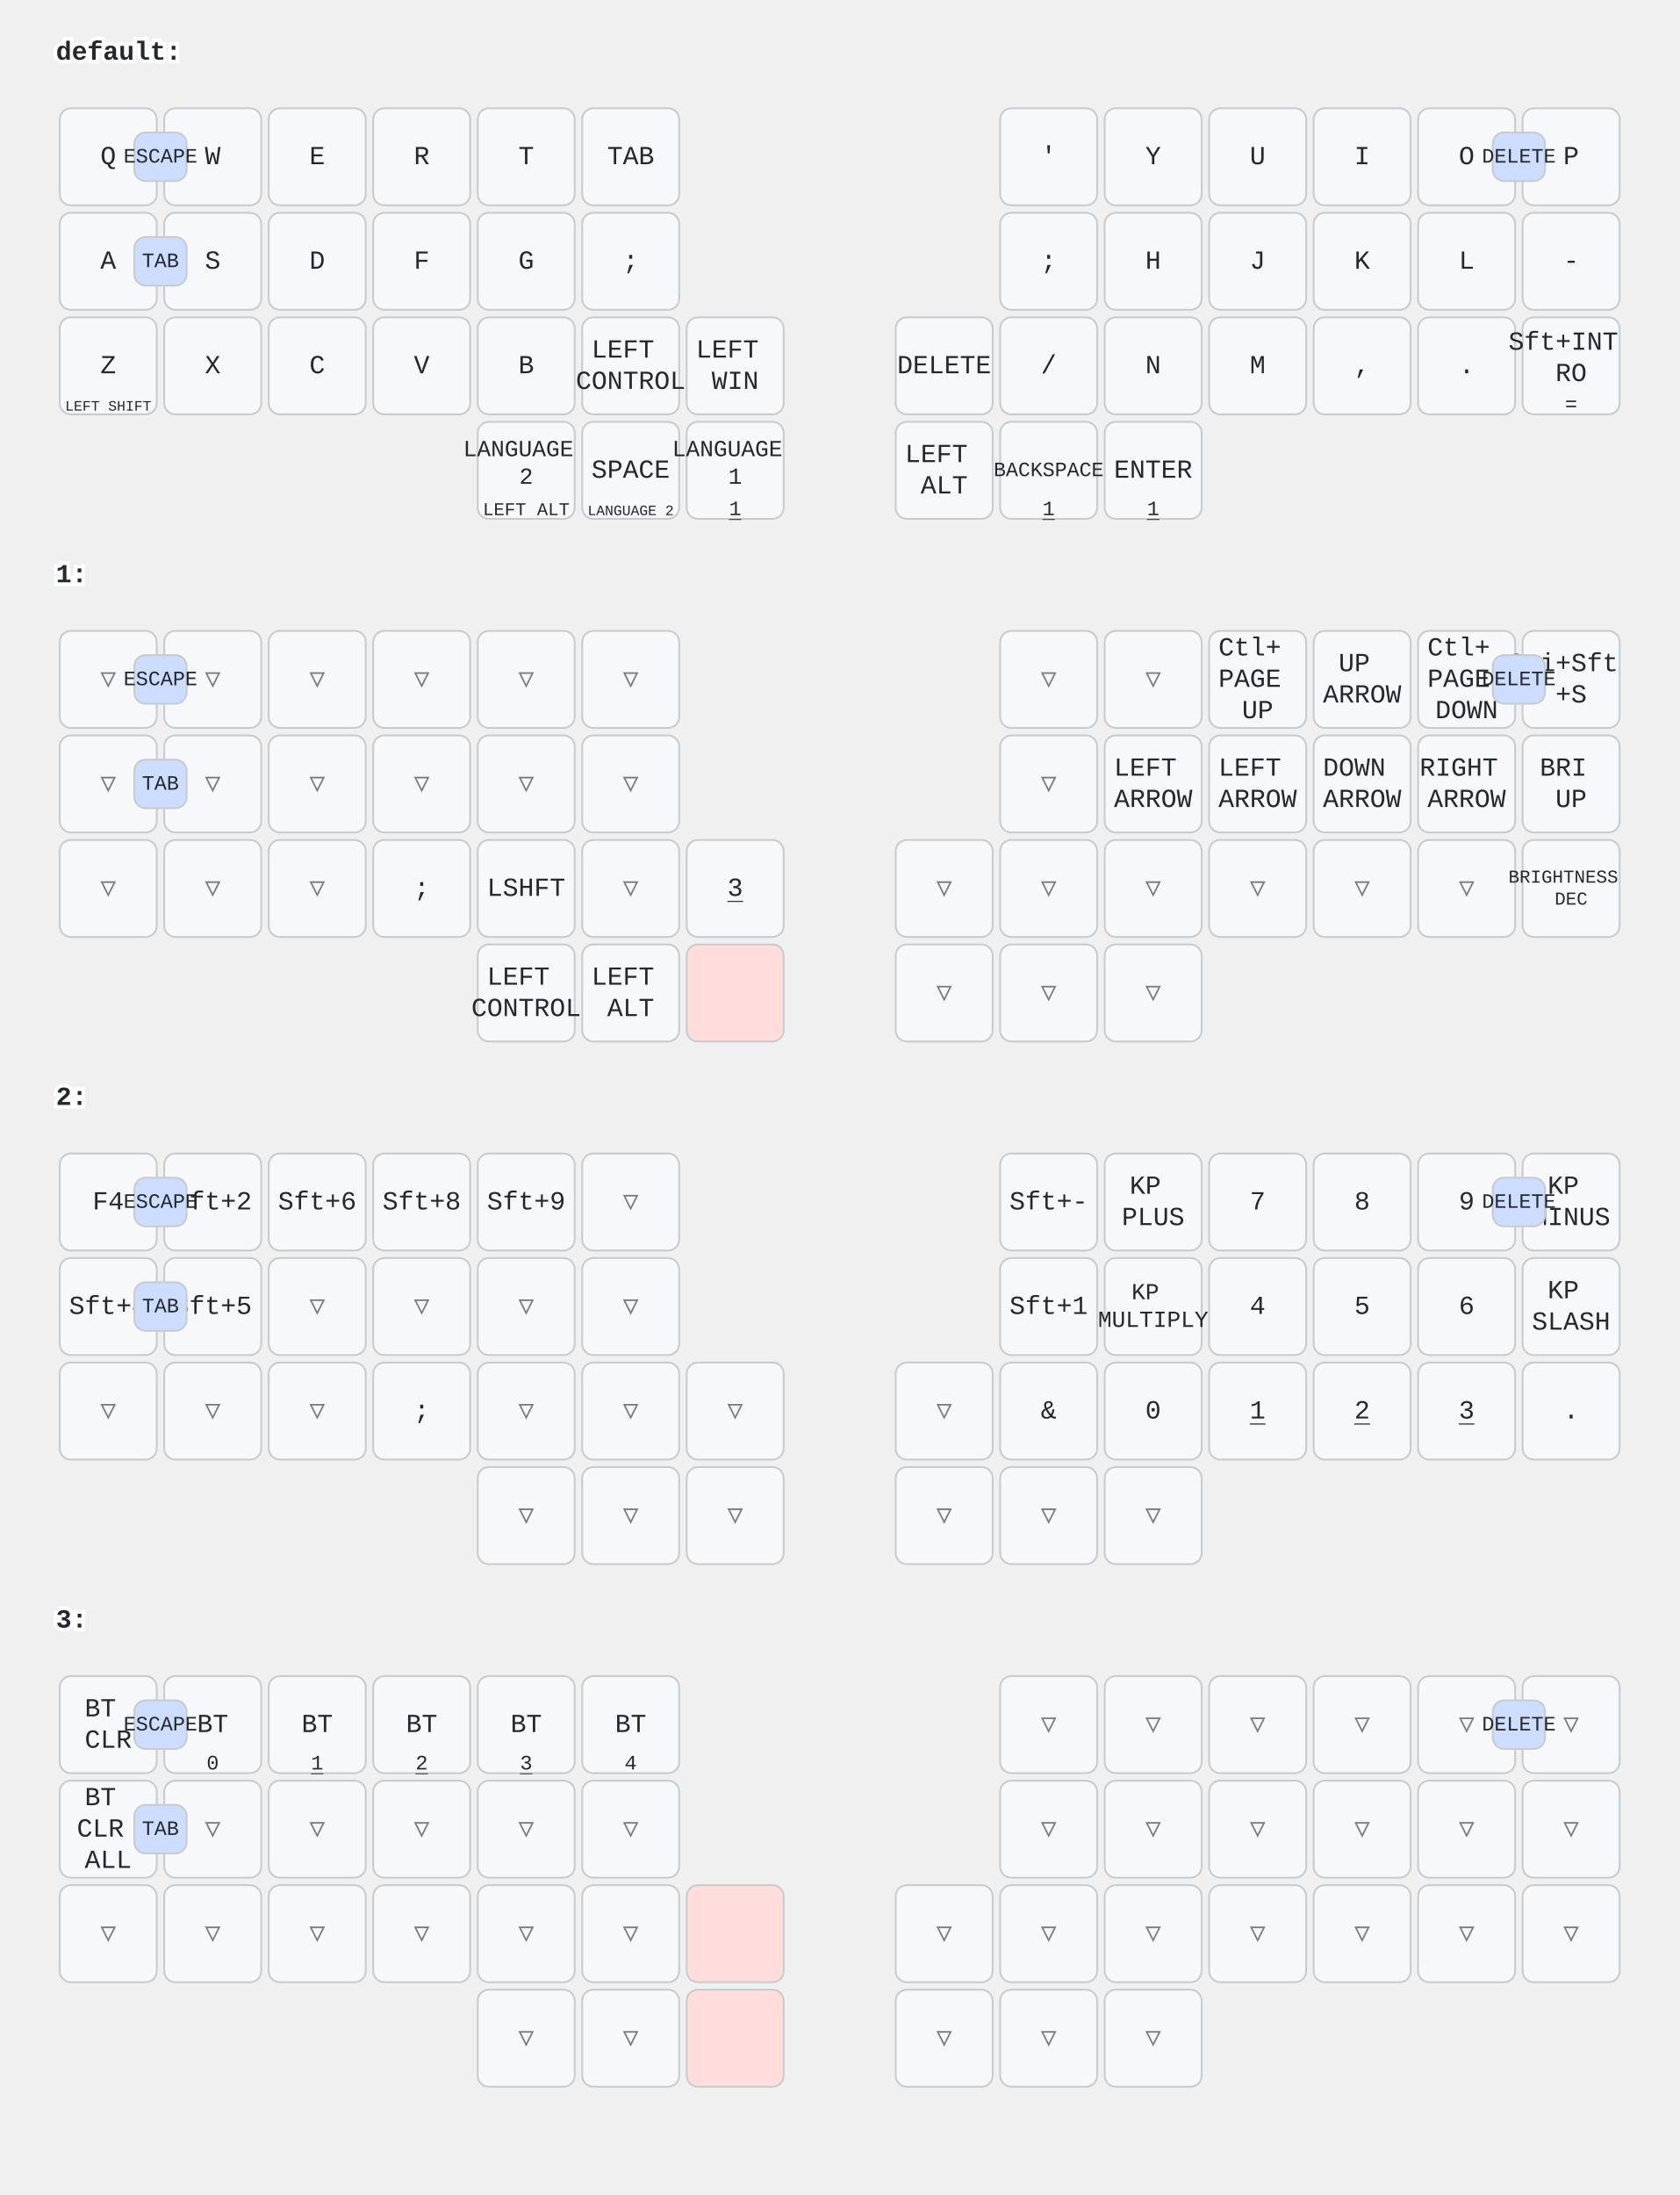
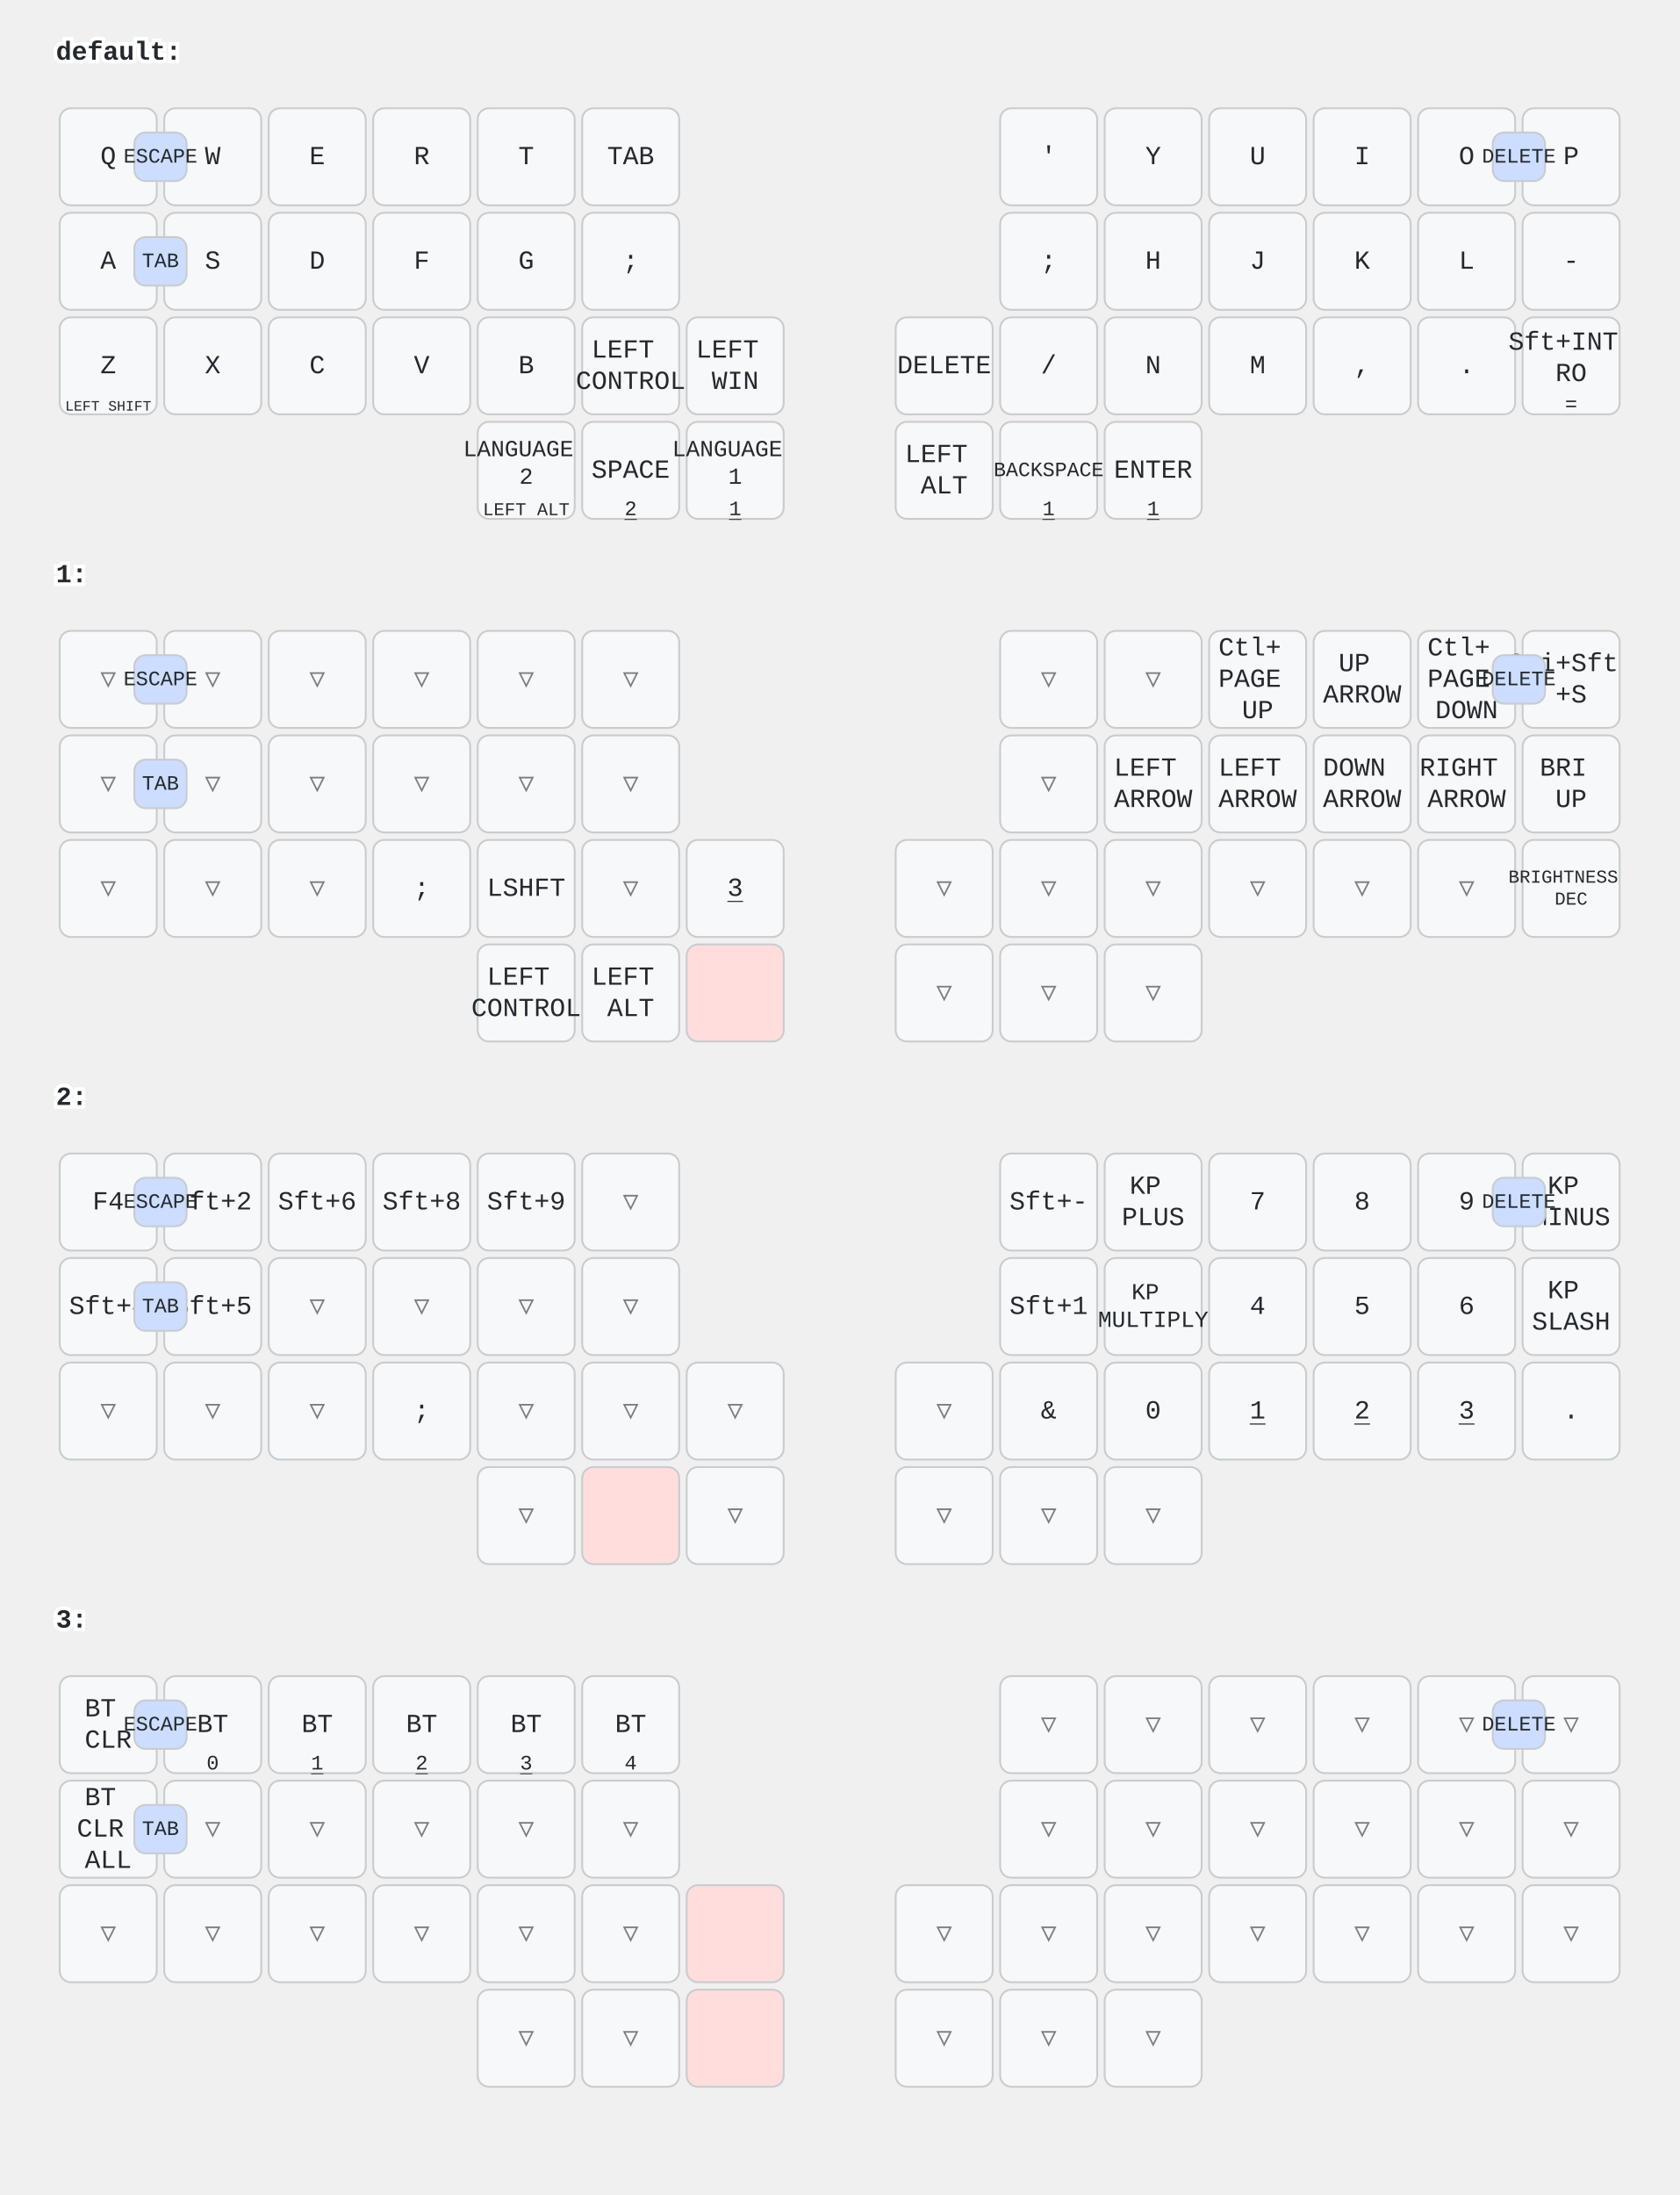
<svg xmlns="http://www.w3.org/2000/svg" width="900" height="1176" viewBox="0 0 900 1176" class="keymap">
  <style>/* inherit to force styles through use tags */
svg path {
    fill: inherit;
}

/* font and background color specifications */
svg.keymap {
    font-family: SFMono-Regular,Consolas,Liberation Mono,Menlo,monospace;
    font-size: 14px;
    font-kerning: normal;
    text-rendering: optimizeLegibility;
    fill: #24292e;
}

/* default key styling */
rect.key {
    fill: #f6f8fa;
}

rect.key, rect.combo {
    stroke: #c9cccf;
    stroke-width: 1;
}

/* default key side styling, only used is draw_key_sides is set */
rect.side {
    filter: brightness(90%);
}

/* color accent for combo boxes */
rect.combo, rect.combo-separate {
    fill: #cdf;
}

/* color accent for held keys */
rect.held, rect.combo.held {
    fill: #fdd;
}

/* color accent for ghost (optional) keys */
rect.ghost, rect.combo.ghost {
    stroke-dasharray: 4, 4;
    stroke-width: 2;
}

text {
    text-anchor: middle;
    dominant-baseline: middle;
}

/* styling for layer labels */
text.label {
    font-weight: bold;
    text-anchor: start;
    stroke: white;
    stroke-width: 4;
    paint-order: stroke;
}

/* styling for optional footer */
text.footer {
    text-anchor: end;
    dominant-baseline: auto;
    stroke: white;
    stroke-width: 4;
    paint-order: stroke;
}

/* styling for combo tap, and key non-tap label text */
text.combo, text.hold, text.shifted, text.left, text.right, text.tl, text.tr, text.bl, text.br {
    font-size: 11px;
}

text.hold, text.bl, text.br {
    text-anchor: middle;
    dominant-baseline: auto;
}

text.shifted, text.tl, text.tr {
    text-anchor: middle;
    dominant-baseline: hanging;
}

text.left, text.tl, text.bl {
    text-anchor: start;
}

text.right, text.tr, text.br {
    text-anchor: end;
}

text.layer-activator {
    text-decoration: underline;
}

/* styling for hold/shifted label text in combo box */
text.combo.hold, text.combo.shifted, text.combo.left, text.combo.right {
    font-size: 8px;
}

/* lighter symbol for transparent keys */
text.trans {
    fill: #7b7e81;
}

/* styling for combo dendrons */
path.combo {
    stroke-width: 1;
    stroke: gray;
    fill: none;
}

/* Start Tabler Icons Cleanup */
/* cannot use height/width with glyphs */
.icon-tabler &gt; path {
    fill: inherit;
    stroke: inherit;
    stroke-width: 2;
}
/* hide tabler's default box */
.icon-tabler &gt; path[stroke="none"][fill="none"] {
    visibility: hidden;
}
/* End Tabler Icons Cleanup */
</style>
  <g transform="translate(30, 0)" class="layer-default">
    <text x="0" y="28" class="label" id="default">default:</text>
    <g transform="translate(0, 56)">
      <g transform="translate(28, 28)" class="key keypos-0">
        <rect rx="6" ry="6" x="-26" y="-26" width="52" height="52" class="key" />
        <text x="0" y="0" class="key tap">Q</text>
      </g>
      <g transform="translate(84, 28)" class="key keypos-1">
        <rect rx="6" ry="6" x="-26" y="-26" width="52" height="52" class="key" />
        <text x="0" y="0" class="key tap">W</text>
      </g>
      <g transform="translate(140, 28)" class="key keypos-2">
        <rect rx="6" ry="6" x="-26" y="-26" width="52" height="52" class="key" />
        <text x="0" y="0" class="key tap">E</text>
      </g>
      <g transform="translate(196, 28)" class="key keypos-3">
        <rect rx="6" ry="6" x="-26" y="-26" width="52" height="52" class="key" />
        <text x="0" y="0" class="key tap">R</text>
      </g>
      <g transform="translate(252, 28)" class="key keypos-4">
        <rect rx="6" ry="6" x="-26" y="-26" width="52" height="52" class="key" />
        <text x="0" y="0" class="key tap">T</text>
      </g>
      <g transform="translate(308, 28)" class="key keypos-5">
        <rect rx="6" ry="6" x="-26" y="-26" width="52" height="52" class="key" />
        <text x="0" y="0" class="key tap">TAB</text>
      </g>
      <g transform="translate(532, 28)" class="key keypos-6">
        <rect rx="6" ry="6" x="-26" y="-26" width="52" height="52" class="key" />
        <text x="0" y="0" class="key tap">'</text>
      </g>
      <g transform="translate(588, 28)" class="key keypos-7">
        <rect rx="6" ry="6" x="-26" y="-26" width="52" height="52" class="key" />
        <text x="0" y="0" class="key tap">Y</text>
      </g>
      <g transform="translate(644, 28)" class="key keypos-8">
        <rect rx="6" ry="6" x="-26" y="-26" width="52" height="52" class="key" />
        <text x="0" y="0" class="key tap">U</text>
      </g>
      <g transform="translate(700, 28)" class="key keypos-9">
        <rect rx="6" ry="6" x="-26" y="-26" width="52" height="52" class="key" />
        <text x="0" y="0" class="key tap">I</text>
      </g>
      <g transform="translate(756, 28)" class="key keypos-10">
        <rect rx="6" ry="6" x="-26" y="-26" width="52" height="52" class="key" />
        <text x="0" y="0" class="key tap">O</text>
      </g>
      <g transform="translate(812, 28)" class="key keypos-11">
        <rect rx="6" ry="6" x="-26" y="-26" width="52" height="52" class="key" />
        <text x="0" y="0" class="key tap">P</text>
      </g>
      <g transform="translate(28, 84)" class="key keypos-12">
        <rect rx="6" ry="6" x="-26" y="-26" width="52" height="52" class="key" />
        <text x="0" y="0" class="key tap">A</text>
      </g>
      <g transform="translate(84, 84)" class="key keypos-13">
        <rect rx="6" ry="6" x="-26" y="-26" width="52" height="52" class="key" />
        <text x="0" y="0" class="key tap">S</text>
      </g>
      <g transform="translate(140, 84)" class="key keypos-14">
        <rect rx="6" ry="6" x="-26" y="-26" width="52" height="52" class="key" />
        <text x="0" y="0" class="key tap">D</text>
      </g>
      <g transform="translate(196, 84)" class="key keypos-15">
        <rect rx="6" ry="6" x="-26" y="-26" width="52" height="52" class="key" />
        <text x="0" y="0" class="key tap">F</text>
      </g>
      <g transform="translate(252, 84)" class="key keypos-16">
        <rect rx="6" ry="6" x="-26" y="-26" width="52" height="52" class="key" />
        <text x="0" y="0" class="key tap">G</text>
      </g>
      <g transform="translate(308, 84)" class="key keypos-17">
        <rect rx="6" ry="6" x="-26" y="-26" width="52" height="52" class="key" />
        <text x="0" y="0" class="key tap">;</text>
      </g>
      <g transform="translate(532, 84)" class="key keypos-18">
        <rect rx="6" ry="6" x="-26" y="-26" width="52" height="52" class="key" />
        <text x="0" y="0" class="key tap">;</text>
      </g>
      <g transform="translate(588, 84)" class="key keypos-19">
        <rect rx="6" ry="6" x="-26" y="-26" width="52" height="52" class="key" />
        <text x="0" y="0" class="key tap">H</text>
      </g>
      <g transform="translate(644, 84)" class="key keypos-20">
        <rect rx="6" ry="6" x="-26" y="-26" width="52" height="52" class="key" />
        <text x="0" y="0" class="key tap">J</text>
      </g>
      <g transform="translate(700, 84)" class="key keypos-21">
        <rect rx="6" ry="6" x="-26" y="-26" width="52" height="52" class="key" />
        <text x="0" y="0" class="key tap">K</text>
      </g>
      <g transform="translate(756, 84)" class="key keypos-22">
        <rect rx="6" ry="6" x="-26" y="-26" width="52" height="52" class="key" />
        <text x="0" y="0" class="key tap">L</text>
      </g>
      <g transform="translate(812, 84)" class="key keypos-23">
        <rect rx="6" ry="6" x="-26" y="-26" width="52" height="52" class="key" />
        <text x="0" y="0" class="key tap">-</text>
      </g>
      <g transform="translate(28, 140)" class="key keypos-24">
        <rect rx="6" ry="6" x="-26" y="-26" width="52" height="52" class="key" />
        <text x="0" y="0" class="key tap">Z</text>
        <text x="0" y="24" class="key hold">
          <tspan style="font-size: 70%">LEFT SHIFT</tspan>
        </text>
      </g>
      <g transform="translate(84, 140)" class="key keypos-25">
        <rect rx="6" ry="6" x="-26" y="-26" width="52" height="52" class="key" />
        <text x="0" y="0" class="key tap">X</text>
      </g>
      <g transform="translate(140, 140)" class="key keypos-26">
        <rect rx="6" ry="6" x="-26" y="-26" width="52" height="52" class="key" />
        <text x="0" y="0" class="key tap">C</text>
      </g>
      <g transform="translate(196, 140)" class="key keypos-27">
        <rect rx="6" ry="6" x="-26" y="-26" width="52" height="52" class="key" />
        <text x="0" y="0" class="key tap">V</text>
      </g>
      <g transform="translate(252, 140)" class="key keypos-28">
        <rect rx="6" ry="6" x="-26" y="-26" width="52" height="52" class="key" />
        <text x="0" y="0" class="key tap">B</text>
      </g>
      <g transform="translate(308, 140)" class="key keypos-29">
        <rect rx="6" ry="6" x="-26" y="-26" width="52" height="52" class="key" />
        <text x="0" y="0" class="key tap">
          <tspan x="0" dy="-0.6em">LEFT</tspan>
          <tspan x="0" dy="1.2em">CONTROL</tspan>
        </text>
      </g>
      <g transform="translate(364, 140)" class="key keypos-30">
        <rect rx="6" ry="6" x="-26" y="-26" width="52" height="52" class="key" />
        <text x="0" y="0" class="key tap">
          <tspan x="0" dy="-0.6em">LEFT</tspan>
          <tspan x="0" dy="1.2em">WIN</tspan>
        </text>
      </g>
      <g transform="translate(476, 140)" class="key keypos-31">
        <rect rx="6" ry="6" x="-26" y="-26" width="52" height="52" class="key" />
        <text x="0" y="0" class="key tap">DELETE</text>
      </g>
      <g transform="translate(532, 140)" class="key keypos-32">
        <rect rx="6" ry="6" x="-26" y="-26" width="52" height="52" class="key" />
        <text x="0" y="0" class="key tap">/</text>
      </g>
      <g transform="translate(588, 140)" class="key keypos-33">
        <rect rx="6" ry="6" x="-26" y="-26" width="52" height="52" class="key" />
        <text x="0" y="0" class="key tap">N</text>
      </g>
      <g transform="translate(644, 140)" class="key keypos-34">
        <rect rx="6" ry="6" x="-26" y="-26" width="52" height="52" class="key" />
        <text x="0" y="0" class="key tap">M</text>
      </g>
      <g transform="translate(700, 140)" class="key keypos-35">
        <rect rx="6" ry="6" x="-26" y="-26" width="52" height="52" class="key" />
        <text x="0" y="0" class="key tap">,</text>
      </g>
      <g transform="translate(756, 140)" class="key keypos-36">
        <rect rx="6" ry="6" x="-26" y="-26" width="52" height="52" class="key" />
        <text x="0" y="0" class="key tap">.</text>
      </g>
      <g transform="translate(812, 140)" class="key keypos-37">
        <rect rx="6" ry="6" x="-26" y="-26" width="52" height="52" class="key" />
        <text x="0" y="0" class="key tap">
          <tspan x="0" dy="-0.9em">Sft+INT</tspan>
          <tspan x="0" dy="1.2em">RO</tspan>
        </text>
        <text x="0" y="24" class="key hold">=</text>
      </g>
      <g transform="translate(252, 196)" class="key keypos-38">
        <rect rx="6" ry="6" x="-26" y="-26" width="52" height="52" class="key" />
        <text x="0" y="0" class="key tap">
          <tspan x="0" dy="-0.9em" style="font-size: 88%">LANGUAGE</tspan>
          <tspan x="0" dy="1.2em" style="font-size: 88%">2</tspan>
        </text>
        <text x="0" y="24" class="key hold">
          <tspan style="font-size: 88%">LEFT ALT</tspan>
        </text>
      </g>
      <g transform="translate(308, 196)" class="key keypos-39">
        <rect rx="6" ry="6" x="-26" y="-26" width="52" height="52" class="key" />
        <text x="0" y="0" class="key tap">SPACE</text>
-         <text x="0" y="24" class="key hold">
-           <tspan style="font-size: 70%">LANGUAGE 2</tspan>
-         </text>
+         <a href="#x_x">
+           <text x="0" y="24" class="key hold layer-activator">2</text>
+         </a>
      </g>
      <g transform="translate(364, 196)" class="key keypos-40">
        <rect rx="6" ry="6" x="-26" y="-26" width="52" height="52" class="key" />
        <text x="0" y="0" class="key tap">
          <tspan x="0" dy="-0.9em" style="font-size: 88%">LANGUAGE</tspan>
          <tspan x="0" dy="1.2em" style="font-size: 88%">1</tspan>
        </text>
        <a href="#x_x">
          <text x="0" y="24" class="key hold layer-activator">1</text>
        </a>
      </g>
      <g transform="translate(476, 196)" class="key keypos-41">
        <rect rx="6" ry="6" x="-26" y="-26" width="52" height="52" class="key" />
        <text x="0" y="0" class="key tap">
          <tspan x="0" dy="-0.6em">LEFT</tspan>
          <tspan x="0" dy="1.2em">ALT</tspan>
        </text>
      </g>
      <g transform="translate(532, 196)" class="key keypos-42">
        <rect rx="6" ry="6" x="-26" y="-26" width="52" height="52" class="key" />
        <text x="0" y="0" class="key tap">
          <tspan style="font-size: 78%">BACKSPACE</tspan>
        </text>
        <a href="#x_x">
          <text x="0" y="24" class="key hold layer-activator">1</text>
        </a>
      </g>
      <g transform="translate(588, 196)" class="key keypos-43">
        <rect rx="6" ry="6" x="-26" y="-26" width="52" height="52" class="key" />
        <text x="0" y="0" class="key tap">ENTER</text>
        <a href="#x_x">
          <text x="0" y="24" class="key hold layer-activator">1</text>
        </a>
      </g>
      <g class="combo combopos-0">
        <rect rx="6" ry="6" x="42" y="15" width="28" height="26" class="combo" />
        <text x="56" y="28" class="combo tap">ESCAPE</text>
      </g>
      <g class="combo combopos-1">
        <rect rx="6" ry="6" x="42" y="71" width="28" height="26" class="combo" />
        <text x="56" y="84" class="combo tap">TAB</text>
      </g>
      <g class="combo combopos-2">
        <rect rx="6" ry="6" x="770" y="15" width="28" height="26" class="combo" />
        <text x="784" y="28" class="combo tap">DELETE</text>
      </g>
    </g>
  </g>
  <g transform="translate(30, 280)" class="layer-1">
    <text x="0" y="28" class="label" id="x_x">1:</text>
    <g transform="translate(0, 56)">
      <g transform="translate(28, 28)" class="key trans keypos-0">
        <rect rx="6" ry="6" x="-26" y="-26" width="52" height="52" class="key trans" />
        <text x="0" y="0" class="key trans tap">▽</text>
      </g>
      <g transform="translate(84, 28)" class="key trans keypos-1">
        <rect rx="6" ry="6" x="-26" y="-26" width="52" height="52" class="key trans" />
        <text x="0" y="0" class="key trans tap">▽</text>
      </g>
      <g transform="translate(140, 28)" class="key trans keypos-2">
        <rect rx="6" ry="6" x="-26" y="-26" width="52" height="52" class="key trans" />
        <text x="0" y="0" class="key trans tap">▽</text>
      </g>
      <g transform="translate(196, 28)" class="key trans keypos-3">
        <rect rx="6" ry="6" x="-26" y="-26" width="52" height="52" class="key trans" />
        <text x="0" y="0" class="key trans tap">▽</text>
      </g>
      <g transform="translate(252, 28)" class="key trans keypos-4">
        <rect rx="6" ry="6" x="-26" y="-26" width="52" height="52" class="key trans" />
        <text x="0" y="0" class="key trans tap">▽</text>
      </g>
      <g transform="translate(308, 28)" class="key trans keypos-5">
        <rect rx="6" ry="6" x="-26" y="-26" width="52" height="52" class="key trans" />
        <text x="0" y="0" class="key trans tap">▽</text>
      </g>
      <g transform="translate(532, 28)" class="key trans keypos-6">
        <rect rx="6" ry="6" x="-26" y="-26" width="52" height="52" class="key trans" />
        <text x="0" y="0" class="key trans tap">▽</text>
      </g>
      <g transform="translate(588, 28)" class="key trans keypos-7">
        <rect rx="6" ry="6" x="-26" y="-26" width="52" height="52" class="key trans" />
        <text x="0" y="0" class="key trans tap">▽</text>
      </g>
      <g transform="translate(644, 28)" class="key keypos-8">
        <rect rx="6" ry="6" x="-26" y="-26" width="52" height="52" class="key" />
        <text x="0" y="0" class="key tap">
          <tspan x="0" dy="-1.2em">Ctl+</tspan>
          <tspan x="0" dy="1.2em">PAGE</tspan>
          <tspan x="0" dy="1.2em">UP</tspan>
        </text>
      </g>
      <g transform="translate(700, 28)" class="key keypos-9">
        <rect rx="6" ry="6" x="-26" y="-26" width="52" height="52" class="key" />
        <text x="0" y="0" class="key tap">
          <tspan x="0" dy="-0.6em">UP</tspan>
          <tspan x="0" dy="1.2em">ARROW</tspan>
        </text>
      </g>
      <g transform="translate(756, 28)" class="key keypos-10">
        <rect rx="6" ry="6" x="-26" y="-26" width="52" height="52" class="key" />
        <text x="0" y="0" class="key tap">
          <tspan x="0" dy="-1.2em">Ctl+</tspan>
          <tspan x="0" dy="1.2em">PAGE</tspan>
          <tspan x="0" dy="1.2em">DOWN</tspan>
        </text>
      </g>
      <g transform="translate(812, 28)" class="key keypos-11">
        <rect rx="6" ry="6" x="-26" y="-26" width="52" height="52" class="key" />
        <text x="0" y="0" class="key tap">
          <tspan x="0" dy="-0.6em">Gui+Sft</tspan>
          <tspan x="0" dy="1.2em">+S</tspan>
        </text>
      </g>
      <g transform="translate(28, 84)" class="key trans keypos-12">
        <rect rx="6" ry="6" x="-26" y="-26" width="52" height="52" class="key trans" />
        <text x="0" y="0" class="key trans tap">▽</text>
      </g>
      <g transform="translate(84, 84)" class="key trans keypos-13">
        <rect rx="6" ry="6" x="-26" y="-26" width="52" height="52" class="key trans" />
        <text x="0" y="0" class="key trans tap">▽</text>
      </g>
      <g transform="translate(140, 84)" class="key trans keypos-14">
        <rect rx="6" ry="6" x="-26" y="-26" width="52" height="52" class="key trans" />
        <text x="0" y="0" class="key trans tap">▽</text>
      </g>
      <g transform="translate(196, 84)" class="key trans keypos-15">
        <rect rx="6" ry="6" x="-26" y="-26" width="52" height="52" class="key trans" />
        <text x="0" y="0" class="key trans tap">▽</text>
      </g>
      <g transform="translate(252, 84)" class="key trans keypos-16">
        <rect rx="6" ry="6" x="-26" y="-26" width="52" height="52" class="key trans" />
        <text x="0" y="0" class="key trans tap">▽</text>
      </g>
      <g transform="translate(308, 84)" class="key trans keypos-17">
        <rect rx="6" ry="6" x="-26" y="-26" width="52" height="52" class="key trans" />
        <text x="0" y="0" class="key trans tap">▽</text>
      </g>
      <g transform="translate(532, 84)" class="key trans keypos-18">
        <rect rx="6" ry="6" x="-26" y="-26" width="52" height="52" class="key trans" />
        <text x="0" y="0" class="key trans tap">▽</text>
      </g>
      <g transform="translate(588, 84)" class="key keypos-19">
        <rect rx="6" ry="6" x="-26" y="-26" width="52" height="52" class="key" />
        <text x="0" y="0" class="key tap">
          <tspan x="0" dy="-0.6em">LEFT</tspan>
          <tspan x="0" dy="1.2em">ARROW</tspan>
        </text>
      </g>
      <g transform="translate(644, 84)" class="key keypos-20">
        <rect rx="6" ry="6" x="-26" y="-26" width="52" height="52" class="key" />
        <text x="0" y="0" class="key tap">
          <tspan x="0" dy="-0.6em">LEFT</tspan>
          <tspan x="0" dy="1.2em">ARROW</tspan>
        </text>
      </g>
      <g transform="translate(700, 84)" class="key keypos-21">
        <rect rx="6" ry="6" x="-26" y="-26" width="52" height="52" class="key" />
        <text x="0" y="0" class="key tap">
          <tspan x="0" dy="-0.6em">DOWN</tspan>
          <tspan x="0" dy="1.2em">ARROW</tspan>
        </text>
      </g>
      <g transform="translate(756, 84)" class="key keypos-22">
        <rect rx="6" ry="6" x="-26" y="-26" width="52" height="52" class="key" />
        <text x="0" y="0" class="key tap">
          <tspan x="0" dy="-0.6em">RIGHT</tspan>
          <tspan x="0" dy="1.2em">ARROW</tspan>
        </text>
      </g>
      <g transform="translate(812, 84)" class="key keypos-23">
        <rect rx="6" ry="6" x="-26" y="-26" width="52" height="52" class="key" />
        <text x="0" y="0" class="key tap">
          <tspan x="0" dy="-0.6em">BRI</tspan>
          <tspan x="0" dy="1.2em">UP</tspan>
        </text>
      </g>
      <g transform="translate(28, 140)" class="key trans keypos-24">
        <rect rx="6" ry="6" x="-26" y="-26" width="52" height="52" class="key trans" />
        <text x="0" y="0" class="key trans tap">▽</text>
      </g>
      <g transform="translate(84, 140)" class="key trans keypos-25">
        <rect rx="6" ry="6" x="-26" y="-26" width="52" height="52" class="key trans" />
        <text x="0" y="0" class="key trans tap">▽</text>
      </g>
      <g transform="translate(140, 140)" class="key trans keypos-26">
        <rect rx="6" ry="6" x="-26" y="-26" width="52" height="52" class="key trans" />
        <text x="0" y="0" class="key trans tap">▽</text>
      </g>
      <g transform="translate(196, 140)" class="key keypos-27">
        <rect rx="6" ry="6" x="-26" y="-26" width="52" height="52" class="key" />
        <text x="0" y="0" class="key tap">;</text>
      </g>
      <g transform="translate(252, 140)" class="key keypos-28">
        <rect rx="6" ry="6" x="-26" y="-26" width="52" height="52" class="key" />
        <text x="0" y="0" class="key tap">LSHFT</text>
      </g>
      <g transform="translate(308, 140)" class="key trans keypos-29">
        <rect rx="6" ry="6" x="-26" y="-26" width="52" height="52" class="key trans" />
        <text x="0" y="0" class="key trans tap">▽</text>
      </g>
      <g transform="translate(364, 140)" class="key keypos-30">
        <rect rx="6" ry="6" x="-26" y="-26" width="52" height="52" class="key" />
        <a href="#x_x">
          <text x="0" y="0" class="key tap layer-activator">3</text>
        </a>
      </g>
      <g transform="translate(476, 140)" class="key trans keypos-31">
        <rect rx="6" ry="6" x="-26" y="-26" width="52" height="52" class="key trans" />
        <text x="0" y="0" class="key trans tap">▽</text>
      </g>
      <g transform="translate(532, 140)" class="key trans keypos-32">
        <rect rx="6" ry="6" x="-26" y="-26" width="52" height="52" class="key trans" />
        <text x="0" y="0" class="key trans tap">▽</text>
      </g>
      <g transform="translate(588, 140)" class="key trans keypos-33">
        <rect rx="6" ry="6" x="-26" y="-26" width="52" height="52" class="key trans" />
        <text x="0" y="0" class="key trans tap">▽</text>
      </g>
      <g transform="translate(644, 140)" class="key trans keypos-34">
        <rect rx="6" ry="6" x="-26" y="-26" width="52" height="52" class="key trans" />
        <text x="0" y="0" class="key trans tap">▽</text>
      </g>
      <g transform="translate(700, 140)" class="key trans keypos-35">
        <rect rx="6" ry="6" x="-26" y="-26" width="52" height="52" class="key trans" />
        <text x="0" y="0" class="key trans tap">▽</text>
      </g>
      <g transform="translate(756, 140)" class="key trans keypos-36">
        <rect rx="6" ry="6" x="-26" y="-26" width="52" height="52" class="key trans" />
        <text x="0" y="0" class="key trans tap">▽</text>
      </g>
      <g transform="translate(812, 140)" class="key keypos-37">
        <rect rx="6" ry="6" x="-26" y="-26" width="52" height="52" class="key" />
        <text x="0" y="0" class="key tap">
          <tspan x="0" dy="-0.6em" style="font-size: 70%">BRIGHTNESS</tspan>
          <tspan x="0" dy="1.2em" style="font-size: 70%">DEC</tspan>
        </text>
      </g>
      <g transform="translate(252, 196)" class="key keypos-38">
        <rect rx="6" ry="6" x="-26" y="-26" width="52" height="52" class="key" />
        <text x="0" y="0" class="key tap">
          <tspan x="0" dy="-0.6em">LEFT</tspan>
          <tspan x="0" dy="1.2em">CONTROL</tspan>
        </text>
      </g>
      <g transform="translate(308, 196)" class="key keypos-39">
        <rect rx="6" ry="6" x="-26" y="-26" width="52" height="52" class="key" />
        <text x="0" y="0" class="key tap">
          <tspan x="0" dy="-0.6em">LEFT</tspan>
          <tspan x="0" dy="1.2em">ALT</tspan>
        </text>
      </g>
      <g transform="translate(364, 196)" class="key held keypos-40">
        <rect rx="6" ry="6" x="-26" y="-26" width="52" height="52" class="key held" />
      </g>
      <g transform="translate(476, 196)" class="key trans keypos-41">
        <rect rx="6" ry="6" x="-26" y="-26" width="52" height="52" class="key trans" />
        <text x="0" y="0" class="key trans tap">▽</text>
      </g>
      <g transform="translate(532, 196)" class="key trans keypos-42">
        <rect rx="6" ry="6" x="-26" y="-26" width="52" height="52" class="key trans" />
        <text x="0" y="0" class="key trans tap">▽</text>
      </g>
      <g transform="translate(588, 196)" class="key trans keypos-43">
        <rect rx="6" ry="6" x="-26" y="-26" width="52" height="52" class="key trans" />
        <text x="0" y="0" class="key trans tap">▽</text>
      </g>
      <g class="combo combopos-0">
        <rect rx="6" ry="6" x="42" y="15" width="28" height="26" class="combo" />
        <text x="56" y="28" class="combo tap">ESCAPE</text>
      </g>
      <g class="combo combopos-1">
        <rect rx="6" ry="6" x="42" y="71" width="28" height="26" class="combo" />
        <text x="56" y="84" class="combo tap">TAB</text>
      </g>
      <g class="combo combopos-2">
        <rect rx="6" ry="6" x="770" y="15" width="28" height="26" class="combo" />
        <text x="784" y="28" class="combo tap">DELETE</text>
      </g>
    </g>
  </g>
  <g transform="translate(30, 560)" class="layer-2">
    <text x="0" y="28" class="label" id="x_x">2:</text>
    <g transform="translate(0, 56)">
      <g transform="translate(28, 28)" class="key keypos-0">
        <rect rx="6" ry="6" x="-26" y="-26" width="52" height="52" class="key" />
        <text x="0" y="0" class="key tap">F4</text>
      </g>
      <g transform="translate(84, 28)" class="key keypos-1">
        <rect rx="6" ry="6" x="-26" y="-26" width="52" height="52" class="key" />
        <text x="0" y="0" class="key tap">Sft+2</text>
      </g>
      <g transform="translate(140, 28)" class="key keypos-2">
        <rect rx="6" ry="6" x="-26" y="-26" width="52" height="52" class="key" />
        <text x="0" y="0" class="key tap">Sft+6</text>
      </g>
      <g transform="translate(196, 28)" class="key keypos-3">
        <rect rx="6" ry="6" x="-26" y="-26" width="52" height="52" class="key" />
        <text x="0" y="0" class="key tap">Sft+8</text>
      </g>
      <g transform="translate(252, 28)" class="key keypos-4">
        <rect rx="6" ry="6" x="-26" y="-26" width="52" height="52" class="key" />
        <text x="0" y="0" class="key tap">Sft+9</text>
      </g>
      <g transform="translate(308, 28)" class="key trans keypos-5">
        <rect rx="6" ry="6" x="-26" y="-26" width="52" height="52" class="key trans" />
        <text x="0" y="0" class="key trans tap">▽</text>
      </g>
      <g transform="translate(532, 28)" class="key keypos-6">
        <rect rx="6" ry="6" x="-26" y="-26" width="52" height="52" class="key" />
        <text x="0" y="0" class="key tap">Sft+-</text>
      </g>
      <g transform="translate(588, 28)" class="key keypos-7">
        <rect rx="6" ry="6" x="-26" y="-26" width="52" height="52" class="key" />
        <text x="0" y="0" class="key tap">
          <tspan x="0" dy="-0.6em">KP</tspan>
          <tspan x="0" dy="1.2em">PLUS</tspan>
        </text>
      </g>
      <g transform="translate(644, 28)" class="key keypos-8">
        <rect rx="6" ry="6" x="-26" y="-26" width="52" height="52" class="key" />
        <text x="0" y="0" class="key tap">7</text>
      </g>
      <g transform="translate(700, 28)" class="key keypos-9">
        <rect rx="6" ry="6" x="-26" y="-26" width="52" height="52" class="key" />
        <text x="0" y="0" class="key tap">8</text>
      </g>
      <g transform="translate(756, 28)" class="key keypos-10">
        <rect rx="6" ry="6" x="-26" y="-26" width="52" height="52" class="key" />
        <text x="0" y="0" class="key tap">9</text>
      </g>
      <g transform="translate(812, 28)" class="key keypos-11">
        <rect rx="6" ry="6" x="-26" y="-26" width="52" height="52" class="key" />
        <text x="0" y="0" class="key tap">
          <tspan x="0" dy="-0.6em">KP</tspan>
          <tspan x="0" dy="1.2em">MINUS</tspan>
        </text>
      </g>
      <g transform="translate(28, 84)" class="key keypos-12">
        <rect rx="6" ry="6" x="-26" y="-26" width="52" height="52" class="key" />
        <text x="0" y="0" class="key tap">Sft+4</text>
      </g>
      <g transform="translate(84, 84)" class="key keypos-13">
        <rect rx="6" ry="6" x="-26" y="-26" width="52" height="52" class="key" />
        <text x="0" y="0" class="key tap">Sft+5</text>
      </g>
      <g transform="translate(140, 84)" class="key trans keypos-14">
        <rect rx="6" ry="6" x="-26" y="-26" width="52" height="52" class="key trans" />
        <text x="0" y="0" class="key trans tap">▽</text>
      </g>
      <g transform="translate(196, 84)" class="key trans keypos-15">
        <rect rx="6" ry="6" x="-26" y="-26" width="52" height="52" class="key trans" />
        <text x="0" y="0" class="key trans tap">▽</text>
      </g>
      <g transform="translate(252, 84)" class="key trans keypos-16">
        <rect rx="6" ry="6" x="-26" y="-26" width="52" height="52" class="key trans" />
        <text x="0" y="0" class="key trans tap">▽</text>
      </g>
      <g transform="translate(308, 84)" class="key trans keypos-17">
        <rect rx="6" ry="6" x="-26" y="-26" width="52" height="52" class="key trans" />
        <text x="0" y="0" class="key trans tap">▽</text>
      </g>
      <g transform="translate(532, 84)" class="key keypos-18">
        <rect rx="6" ry="6" x="-26" y="-26" width="52" height="52" class="key" />
        <text x="0" y="0" class="key tap">Sft+1</text>
      </g>
      <g transform="translate(588, 84)" class="key keypos-19">
        <rect rx="6" ry="6" x="-26" y="-26" width="52" height="52" class="key" />
        <text x="0" y="0" class="key tap">
          <tspan x="0" dy="-0.6em" style="font-size: 88%">KP</tspan>
          <tspan x="0" dy="1.2em" style="font-size: 88%">MULTIPLY</tspan>
        </text>
      </g>
      <g transform="translate(644, 84)" class="key keypos-20">
        <rect rx="6" ry="6" x="-26" y="-26" width="52" height="52" class="key" />
        <text x="0" y="0" class="key tap">4</text>
      </g>
      <g transform="translate(700, 84)" class="key keypos-21">
        <rect rx="6" ry="6" x="-26" y="-26" width="52" height="52" class="key" />
        <text x="0" y="0" class="key tap">5</text>
      </g>
      <g transform="translate(756, 84)" class="key keypos-22">
        <rect rx="6" ry="6" x="-26" y="-26" width="52" height="52" class="key" />
        <text x="0" y="0" class="key tap">6</text>
      </g>
      <g transform="translate(812, 84)" class="key keypos-23">
        <rect rx="6" ry="6" x="-26" y="-26" width="52" height="52" class="key" />
        <text x="0" y="0" class="key tap">
          <tspan x="0" dy="-0.6em">KP</tspan>
          <tspan x="0" dy="1.2em">SLASH</tspan>
        </text>
      </g>
      <g transform="translate(28, 140)" class="key trans keypos-24">
        <rect rx="6" ry="6" x="-26" y="-26" width="52" height="52" class="key trans" />
        <text x="0" y="0" class="key trans tap">▽</text>
      </g>
      <g transform="translate(84, 140)" class="key trans keypos-25">
        <rect rx="6" ry="6" x="-26" y="-26" width="52" height="52" class="key trans" />
        <text x="0" y="0" class="key trans tap">▽</text>
      </g>
      <g transform="translate(140, 140)" class="key trans keypos-26">
        <rect rx="6" ry="6" x="-26" y="-26" width="52" height="52" class="key trans" />
        <text x="0" y="0" class="key trans tap">▽</text>
      </g>
      <g transform="translate(196, 140)" class="key keypos-27">
        <rect rx="6" ry="6" x="-26" y="-26" width="52" height="52" class="key" />
        <text x="0" y="0" class="key tap">;</text>
      </g>
      <g transform="translate(252, 140)" class="key trans keypos-28">
        <rect rx="6" ry="6" x="-26" y="-26" width="52" height="52" class="key trans" />
        <text x="0" y="0" class="key trans tap">▽</text>
      </g>
      <g transform="translate(308, 140)" class="key trans keypos-29">
        <rect rx="6" ry="6" x="-26" y="-26" width="52" height="52" class="key trans" />
        <text x="0" y="0" class="key trans tap">▽</text>
      </g>
      <g transform="translate(364, 140)" class="key trans keypos-30">
        <rect rx="6" ry="6" x="-26" y="-26" width="52" height="52" class="key trans" />
        <text x="0" y="0" class="key trans tap">▽</text>
      </g>
      <g transform="translate(476, 140)" class="key trans keypos-31">
        <rect rx="6" ry="6" x="-26" y="-26" width="52" height="52" class="key trans" />
        <text x="0" y="0" class="key trans tap">▽</text>
      </g>
      <g transform="translate(532, 140)" class="key keypos-32">
        <rect rx="6" ry="6" x="-26" y="-26" width="52" height="52" class="key" />
        <text x="0" y="0" class="key tap">&amp;</text>
      </g>
      <g transform="translate(588, 140)" class="key keypos-33">
        <rect rx="6" ry="6" x="-26" y="-26" width="52" height="52" class="key" />
        <text x="0" y="0" class="key tap">0</text>
      </g>
      <g transform="translate(644, 140)" class="key keypos-34">
        <rect rx="6" ry="6" x="-26" y="-26" width="52" height="52" class="key" />
        <a href="#x_x">
          <text x="0" y="0" class="key tap layer-activator">1</text>
        </a>
      </g>
      <g transform="translate(700, 140)" class="key keypos-35">
        <rect rx="6" ry="6" x="-26" y="-26" width="52" height="52" class="key" />
        <a href="#x_x">
          <text x="0" y="0" class="key tap layer-activator">2</text>
        </a>
      </g>
      <g transform="translate(756, 140)" class="key keypos-36">
        <rect rx="6" ry="6" x="-26" y="-26" width="52" height="52" class="key" />
        <a href="#x_x">
          <text x="0" y="0" class="key tap layer-activator">3</text>
        </a>
      </g>
      <g transform="translate(812, 140)" class="key keypos-37">
        <rect rx="6" ry="6" x="-26" y="-26" width="52" height="52" class="key" />
        <text x="0" y="0" class="key tap">.</text>
      </g>
      <g transform="translate(252, 196)" class="key trans keypos-38">
        <rect rx="6" ry="6" x="-26" y="-26" width="52" height="52" class="key trans" />
        <text x="0" y="0" class="key trans tap">▽</text>
      </g>
-       <g transform="translate(308, 196)" class="key trans keypos-39">
-         <rect rx="6" ry="6" x="-26" y="-26" width="52" height="52" class="key trans" />
-         <text x="0" y="0" class="key trans tap">▽</text>
+       <g transform="translate(308, 196)" class="key held keypos-39">
+         <rect rx="6" ry="6" x="-26" y="-26" width="52" height="52" class="key held" />
      </g>
      <g transform="translate(364, 196)" class="key trans keypos-40">
        <rect rx="6" ry="6" x="-26" y="-26" width="52" height="52" class="key trans" />
        <text x="0" y="0" class="key trans tap">▽</text>
      </g>
      <g transform="translate(476, 196)" class="key trans keypos-41">
        <rect rx="6" ry="6" x="-26" y="-26" width="52" height="52" class="key trans" />
        <text x="0" y="0" class="key trans tap">▽</text>
      </g>
      <g transform="translate(532, 196)" class="key trans keypos-42">
        <rect rx="6" ry="6" x="-26" y="-26" width="52" height="52" class="key trans" />
        <text x="0" y="0" class="key trans tap">▽</text>
      </g>
      <g transform="translate(588, 196)" class="key trans keypos-43">
        <rect rx="6" ry="6" x="-26" y="-26" width="52" height="52" class="key trans" />
        <text x="0" y="0" class="key trans tap">▽</text>
      </g>
      <g class="combo combopos-0">
        <rect rx="6" ry="6" x="42" y="15" width="28" height="26" class="combo" />
        <text x="56" y="28" class="combo tap">ESCAPE</text>
      </g>
      <g class="combo combopos-1">
        <rect rx="6" ry="6" x="42" y="71" width="28" height="26" class="combo" />
        <text x="56" y="84" class="combo tap">TAB</text>
      </g>
      <g class="combo combopos-2">
        <rect rx="6" ry="6" x="770" y="15" width="28" height="26" class="combo" />
        <text x="784" y="28" class="combo tap">DELETE</text>
      </g>
    </g>
  </g>
  <g transform="translate(30, 840)" class="layer-3">
    <text x="0" y="28" class="label" id="x_x">3:</text>
    <g transform="translate(0, 56)">
      <g transform="translate(28, 28)" class="key keypos-0">
        <rect rx="6" ry="6" x="-26" y="-26" width="52" height="52" class="key" />
        <text x="0" y="0" class="key tap">
          <tspan x="0" dy="-0.6em">BT</tspan>
          <tspan x="0" dy="1.2em">CLR</tspan>
        </text>
      </g>
      <g transform="translate(84, 28)" class="key keypos-1">
        <rect rx="6" ry="6" x="-26" y="-26" width="52" height="52" class="key" />
        <text x="0" y="0" class="key tap">BT</text>
        <text x="0" y="24" class="key hold">0</text>
      </g>
      <g transform="translate(140, 28)" class="key keypos-2">
        <rect rx="6" ry="6" x="-26" y="-26" width="52" height="52" class="key" />
        <text x="0" y="0" class="key tap">BT</text>
        <a href="#x_x">
          <text x="0" y="24" class="key hold layer-activator">1</text>
        </a>
      </g>
      <g transform="translate(196, 28)" class="key keypos-3">
        <rect rx="6" ry="6" x="-26" y="-26" width="52" height="52" class="key" />
        <text x="0" y="0" class="key tap">BT</text>
        <a href="#x_x">
          <text x="0" y="24" class="key hold layer-activator">2</text>
        </a>
      </g>
      <g transform="translate(252, 28)" class="key keypos-4">
        <rect rx="6" ry="6" x="-26" y="-26" width="52" height="52" class="key" />
        <text x="0" y="0" class="key tap">BT</text>
        <a href="#x_x">
          <text x="0" y="24" class="key hold layer-activator">3</text>
        </a>
      </g>
      <g transform="translate(308, 28)" class="key keypos-5">
        <rect rx="6" ry="6" x="-26" y="-26" width="52" height="52" class="key" />
        <text x="0" y="0" class="key tap">BT</text>
        <text x="0" y="24" class="key hold">4</text>
      </g>
      <g transform="translate(532, 28)" class="key trans keypos-6">
        <rect rx="6" ry="6" x="-26" y="-26" width="52" height="52" class="key trans" />
        <text x="0" y="0" class="key trans tap">▽</text>
      </g>
      <g transform="translate(588, 28)" class="key trans keypos-7">
        <rect rx="6" ry="6" x="-26" y="-26" width="52" height="52" class="key trans" />
        <text x="0" y="0" class="key trans tap">▽</text>
      </g>
      <g transform="translate(644, 28)" class="key trans keypos-8">
        <rect rx="6" ry="6" x="-26" y="-26" width="52" height="52" class="key trans" />
        <text x="0" y="0" class="key trans tap">▽</text>
      </g>
      <g transform="translate(700, 28)" class="key trans keypos-9">
        <rect rx="6" ry="6" x="-26" y="-26" width="52" height="52" class="key trans" />
        <text x="0" y="0" class="key trans tap">▽</text>
      </g>
      <g transform="translate(756, 28)" class="key trans keypos-10">
        <rect rx="6" ry="6" x="-26" y="-26" width="52" height="52" class="key trans" />
        <text x="0" y="0" class="key trans tap">▽</text>
      </g>
      <g transform="translate(812, 28)" class="key trans keypos-11">
        <rect rx="6" ry="6" x="-26" y="-26" width="52" height="52" class="key trans" />
        <text x="0" y="0" class="key trans tap">▽</text>
      </g>
      <g transform="translate(28, 84)" class="key keypos-12">
        <rect rx="6" ry="6" x="-26" y="-26" width="52" height="52" class="key" />
        <text x="0" y="0" class="key tap">
          <tspan x="0" dy="-1.2em">BT</tspan>
          <tspan x="0" dy="1.2em">CLR</tspan>
          <tspan x="0" dy="1.2em">ALL</tspan>
        </text>
      </g>
      <g transform="translate(84, 84)" class="key trans keypos-13">
        <rect rx="6" ry="6" x="-26" y="-26" width="52" height="52" class="key trans" />
        <text x="0" y="0" class="key trans tap">▽</text>
      </g>
      <g transform="translate(140, 84)" class="key trans keypos-14">
        <rect rx="6" ry="6" x="-26" y="-26" width="52" height="52" class="key trans" />
        <text x="0" y="0" class="key trans tap">▽</text>
      </g>
      <g transform="translate(196, 84)" class="key trans keypos-15">
        <rect rx="6" ry="6" x="-26" y="-26" width="52" height="52" class="key trans" />
        <text x="0" y="0" class="key trans tap">▽</text>
      </g>
      <g transform="translate(252, 84)" class="key trans keypos-16">
        <rect rx="6" ry="6" x="-26" y="-26" width="52" height="52" class="key trans" />
        <text x="0" y="0" class="key trans tap">▽</text>
      </g>
      <g transform="translate(308, 84)" class="key trans keypos-17">
        <rect rx="6" ry="6" x="-26" y="-26" width="52" height="52" class="key trans" />
        <text x="0" y="0" class="key trans tap">▽</text>
      </g>
      <g transform="translate(532, 84)" class="key trans keypos-18">
        <rect rx="6" ry="6" x="-26" y="-26" width="52" height="52" class="key trans" />
        <text x="0" y="0" class="key trans tap">▽</text>
      </g>
      <g transform="translate(588, 84)" class="key trans keypos-19">
        <rect rx="6" ry="6" x="-26" y="-26" width="52" height="52" class="key trans" />
        <text x="0" y="0" class="key trans tap">▽</text>
      </g>
      <g transform="translate(644, 84)" class="key trans keypos-20">
        <rect rx="6" ry="6" x="-26" y="-26" width="52" height="52" class="key trans" />
        <text x="0" y="0" class="key trans tap">▽</text>
      </g>
      <g transform="translate(700, 84)" class="key trans keypos-21">
        <rect rx="6" ry="6" x="-26" y="-26" width="52" height="52" class="key trans" />
        <text x="0" y="0" class="key trans tap">▽</text>
      </g>
      <g transform="translate(756, 84)" class="key trans keypos-22">
        <rect rx="6" ry="6" x="-26" y="-26" width="52" height="52" class="key trans" />
        <text x="0" y="0" class="key trans tap">▽</text>
      </g>
      <g transform="translate(812, 84)" class="key trans keypos-23">
        <rect rx="6" ry="6" x="-26" y="-26" width="52" height="52" class="key trans" />
        <text x="0" y="0" class="key trans tap">▽</text>
      </g>
      <g transform="translate(28, 140)" class="key trans keypos-24">
        <rect rx="6" ry="6" x="-26" y="-26" width="52" height="52" class="key trans" />
        <text x="0" y="0" class="key trans tap">▽</text>
      </g>
      <g transform="translate(84, 140)" class="key trans keypos-25">
        <rect rx="6" ry="6" x="-26" y="-26" width="52" height="52" class="key trans" />
        <text x="0" y="0" class="key trans tap">▽</text>
      </g>
      <g transform="translate(140, 140)" class="key trans keypos-26">
        <rect rx="6" ry="6" x="-26" y="-26" width="52" height="52" class="key trans" />
        <text x="0" y="0" class="key trans tap">▽</text>
      </g>
      <g transform="translate(196, 140)" class="key trans keypos-27">
        <rect rx="6" ry="6" x="-26" y="-26" width="52" height="52" class="key trans" />
        <text x="0" y="0" class="key trans tap">▽</text>
      </g>
      <g transform="translate(252, 140)" class="key trans keypos-28">
        <rect rx="6" ry="6" x="-26" y="-26" width="52" height="52" class="key trans" />
        <text x="0" y="0" class="key trans tap">▽</text>
      </g>
      <g transform="translate(308, 140)" class="key trans keypos-29">
        <rect rx="6" ry="6" x="-26" y="-26" width="52" height="52" class="key trans" />
        <text x="0" y="0" class="key trans tap">▽</text>
      </g>
      <g transform="translate(364, 140)" class="key held keypos-30">
        <rect rx="6" ry="6" x="-26" y="-26" width="52" height="52" class="key held" />
      </g>
      <g transform="translate(476, 140)" class="key trans keypos-31">
        <rect rx="6" ry="6" x="-26" y="-26" width="52" height="52" class="key trans" />
        <text x="0" y="0" class="key trans tap">▽</text>
      </g>
      <g transform="translate(532, 140)" class="key trans keypos-32">
        <rect rx="6" ry="6" x="-26" y="-26" width="52" height="52" class="key trans" />
        <text x="0" y="0" class="key trans tap">▽</text>
      </g>
      <g transform="translate(588, 140)" class="key trans keypos-33">
        <rect rx="6" ry="6" x="-26" y="-26" width="52" height="52" class="key trans" />
        <text x="0" y="0" class="key trans tap">▽</text>
      </g>
      <g transform="translate(644, 140)" class="key trans keypos-34">
        <rect rx="6" ry="6" x="-26" y="-26" width="52" height="52" class="key trans" />
        <text x="0" y="0" class="key trans tap">▽</text>
      </g>
      <g transform="translate(700, 140)" class="key trans keypos-35">
        <rect rx="6" ry="6" x="-26" y="-26" width="52" height="52" class="key trans" />
        <text x="0" y="0" class="key trans tap">▽</text>
      </g>
      <g transform="translate(756, 140)" class="key trans keypos-36">
        <rect rx="6" ry="6" x="-26" y="-26" width="52" height="52" class="key trans" />
        <text x="0" y="0" class="key trans tap">▽</text>
      </g>
      <g transform="translate(812, 140)" class="key trans keypos-37">
        <rect rx="6" ry="6" x="-26" y="-26" width="52" height="52" class="key trans" />
        <text x="0" y="0" class="key trans tap">▽</text>
      </g>
      <g transform="translate(252, 196)" class="key trans keypos-38">
        <rect rx="6" ry="6" x="-26" y="-26" width="52" height="52" class="key trans" />
        <text x="0" y="0" class="key trans tap">▽</text>
      </g>
      <g transform="translate(308, 196)" class="key trans keypos-39">
        <rect rx="6" ry="6" x="-26" y="-26" width="52" height="52" class="key trans" />
        <text x="0" y="0" class="key trans tap">▽</text>
      </g>
      <g transform="translate(364, 196)" class="key held keypos-40">
        <rect rx="6" ry="6" x="-26" y="-26" width="52" height="52" class="key held" />
      </g>
      <g transform="translate(476, 196)" class="key trans keypos-41">
        <rect rx="6" ry="6" x="-26" y="-26" width="52" height="52" class="key trans" />
        <text x="0" y="0" class="key trans tap">▽</text>
      </g>
      <g transform="translate(532, 196)" class="key trans keypos-42">
        <rect rx="6" ry="6" x="-26" y="-26" width="52" height="52" class="key trans" />
        <text x="0" y="0" class="key trans tap">▽</text>
      </g>
      <g transform="translate(588, 196)" class="key trans keypos-43">
        <rect rx="6" ry="6" x="-26" y="-26" width="52" height="52" class="key trans" />
        <text x="0" y="0" class="key trans tap">▽</text>
      </g>
      <g class="combo combopos-0">
        <rect rx="6" ry="6" x="42" y="15" width="28" height="26" class="combo" />
        <text x="56" y="28" class="combo tap">ESCAPE</text>
      </g>
      <g class="combo combopos-1">
        <rect rx="6" ry="6" x="42" y="71" width="28" height="26" class="combo" />
        <text x="56" y="84" class="combo tap">TAB</text>
      </g>
      <g class="combo combopos-2">
        <rect rx="6" ry="6" x="770" y="15" width="28" height="26" class="combo" />
        <text x="784" y="28" class="combo tap">DELETE</text>
      </g>
    </g>
  </g>
</svg>
